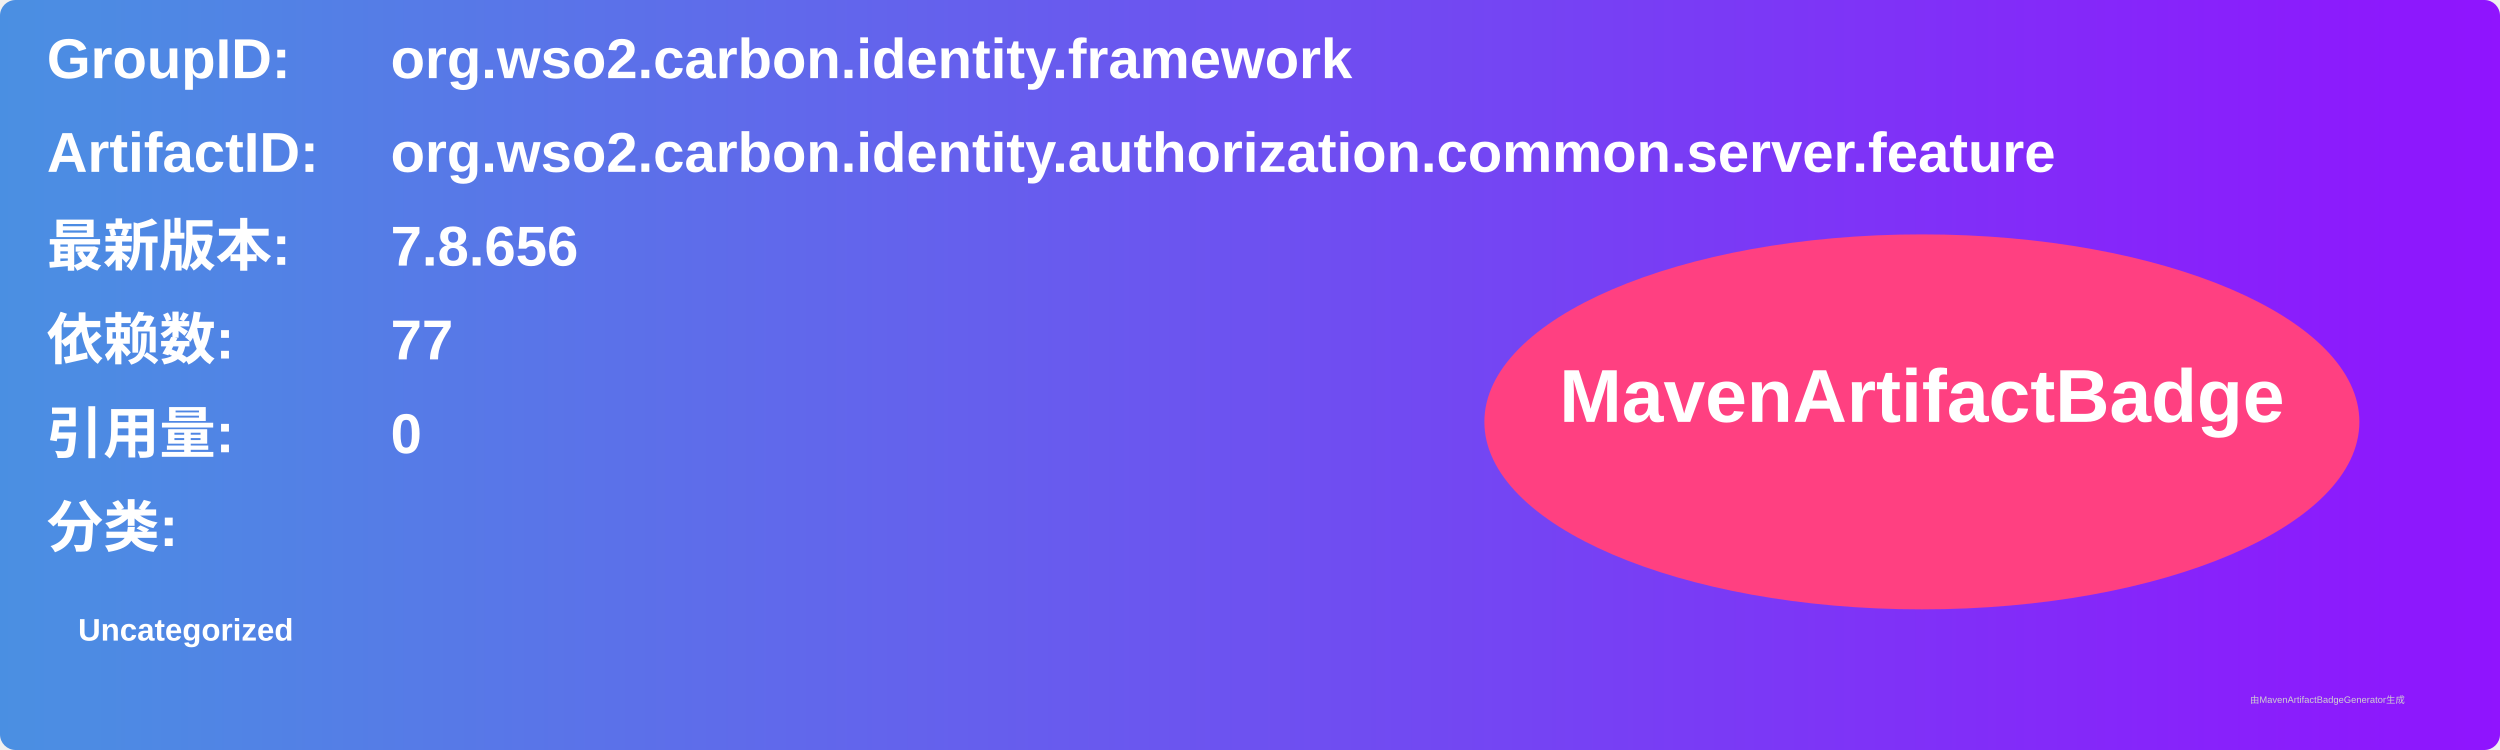
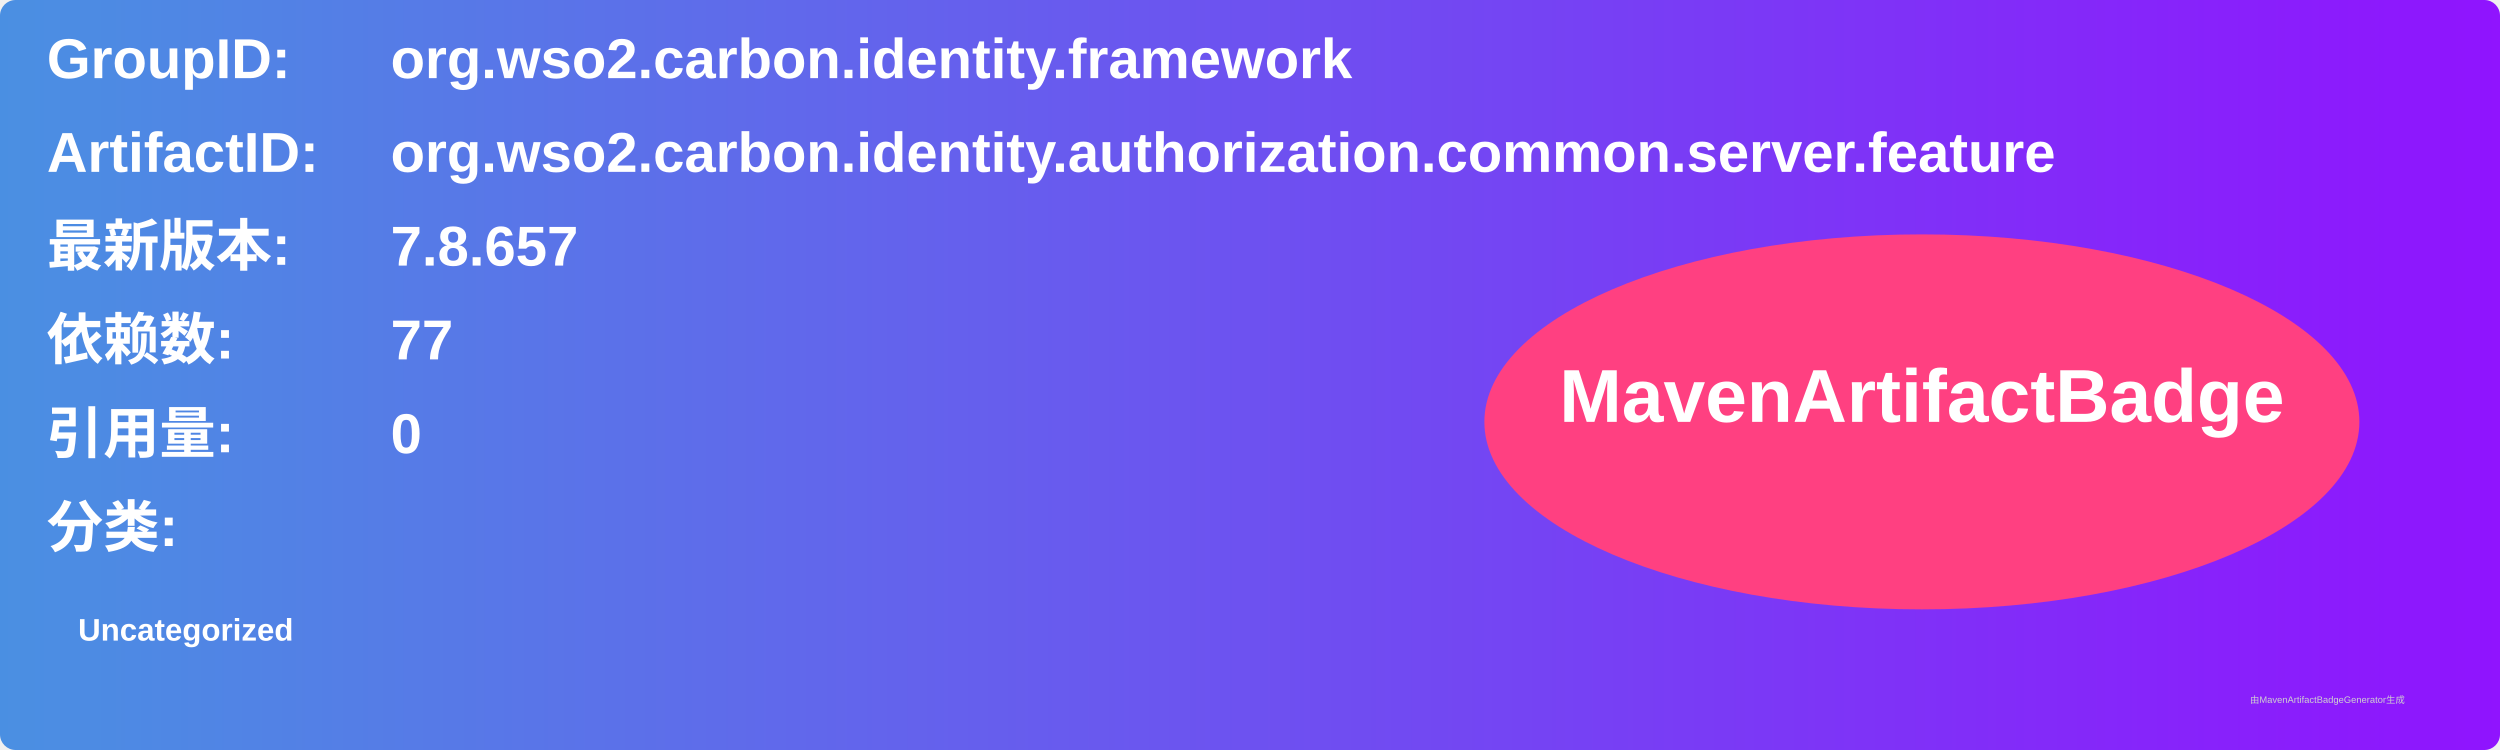
<svg xmlns="http://www.w3.org/2000/svg" width="800" height="240" viewBox="0 0 800 240">
  <linearGradient id="grad" x1="0%" y1="0%" x2="100%" y2="0%">
    <stop offset="0%" stop-color="#4a90e2" />
    <stop offset="100%" stop-color="#9013fe" />
  </linearGradient>
  <rect width="100%" height="100%" rx="5" ry="5" fill="url(#grad)" />
  <g transform="translate(15, 15)">
    <text x="0" y="10" font-family="Arial" font-size="18" fill="white" font-weight="bold" width="260">GroupID:</text>
    <text x="110" y="10" font-family="Arial" font-size="18" fill="white" font-weight="bold" width="460">org.wso2.carbon.identity.framework</text>
    <text x="0" y="40" font-family="Arial" font-size="18" fill="white" font-weight="bold" width="260">ArtifactID:</text>
    <text x="110" y="40" font-family="Arial" font-size="18" fill="white" font-weight="bold" width="460">org.wso2.carbon.identity.authorization.common.server.feature</text>
    <text x="0" y="70" font-family="Arial" font-size="18" fill="white" font-weight="bold">最新版本:</text>
    <text x="110" y="70" font-family="Arial" font-size="18" fill="white" font-weight="bold">
-       <tspan font-weight="bold">7.8.656</tspan>
+       <tspan font-weight="bold">7.8.657</tspan>
    </text>
    <text x="0" y="100" font-family="Arial" font-size="18" fill="white" font-weight="bold">依赖数: </text>
    <text x="110" y="100" font-family="Arial" font-size="18" fill="white">
      <tspan font-weight="bold">77</tspan>
    </text>
    <text x="0" y="130" font-family="Arial" font-size="18" fill="white" font-weight="bold">引用量: </text>
    <text x="110" y="130" font-family="Arial" font-size="18" fill="white">
      <tspan font-weight="bold">0</tspan>
    </text>
    <text x="0" y="160" font-family="Arial" font-size="18" fill="white" font-weight="bold">分类:</text>
    <text x="10" y="190" font-family="Arial" font-size="10" fill="white">
      <tspan font-weight="bold">Uncategorized</tspan>
    </text>
    <ellipse cx="600" cy="120" rx="140" ry="60" fill="#ff4081" />
    <text x="600" y="120" text-anchor="middle" font-family="Arial" font-size="24" fill="white" font-weight="bold">MavenArtifactBadge</text>
  </g>
  <text x="720" y="225" font-family="Arial" font-size="3" fill="#d0d0d0">由MavenArtifactBadgeGenerator生成</text>
</svg>
